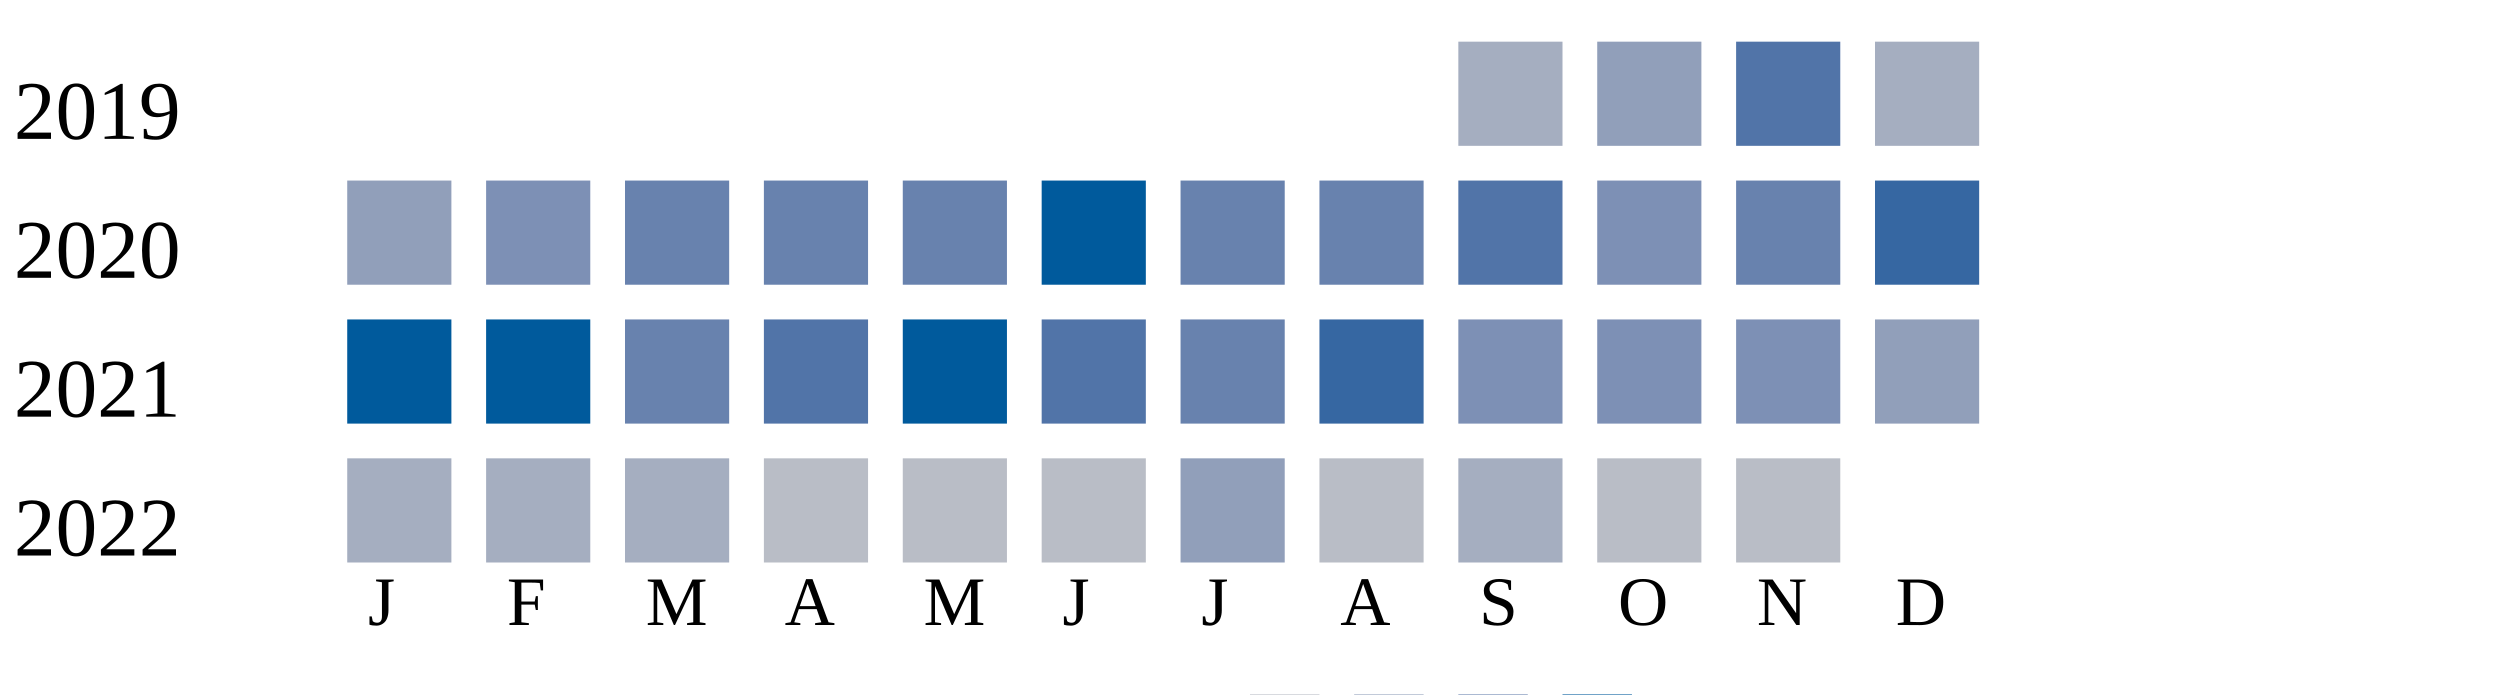
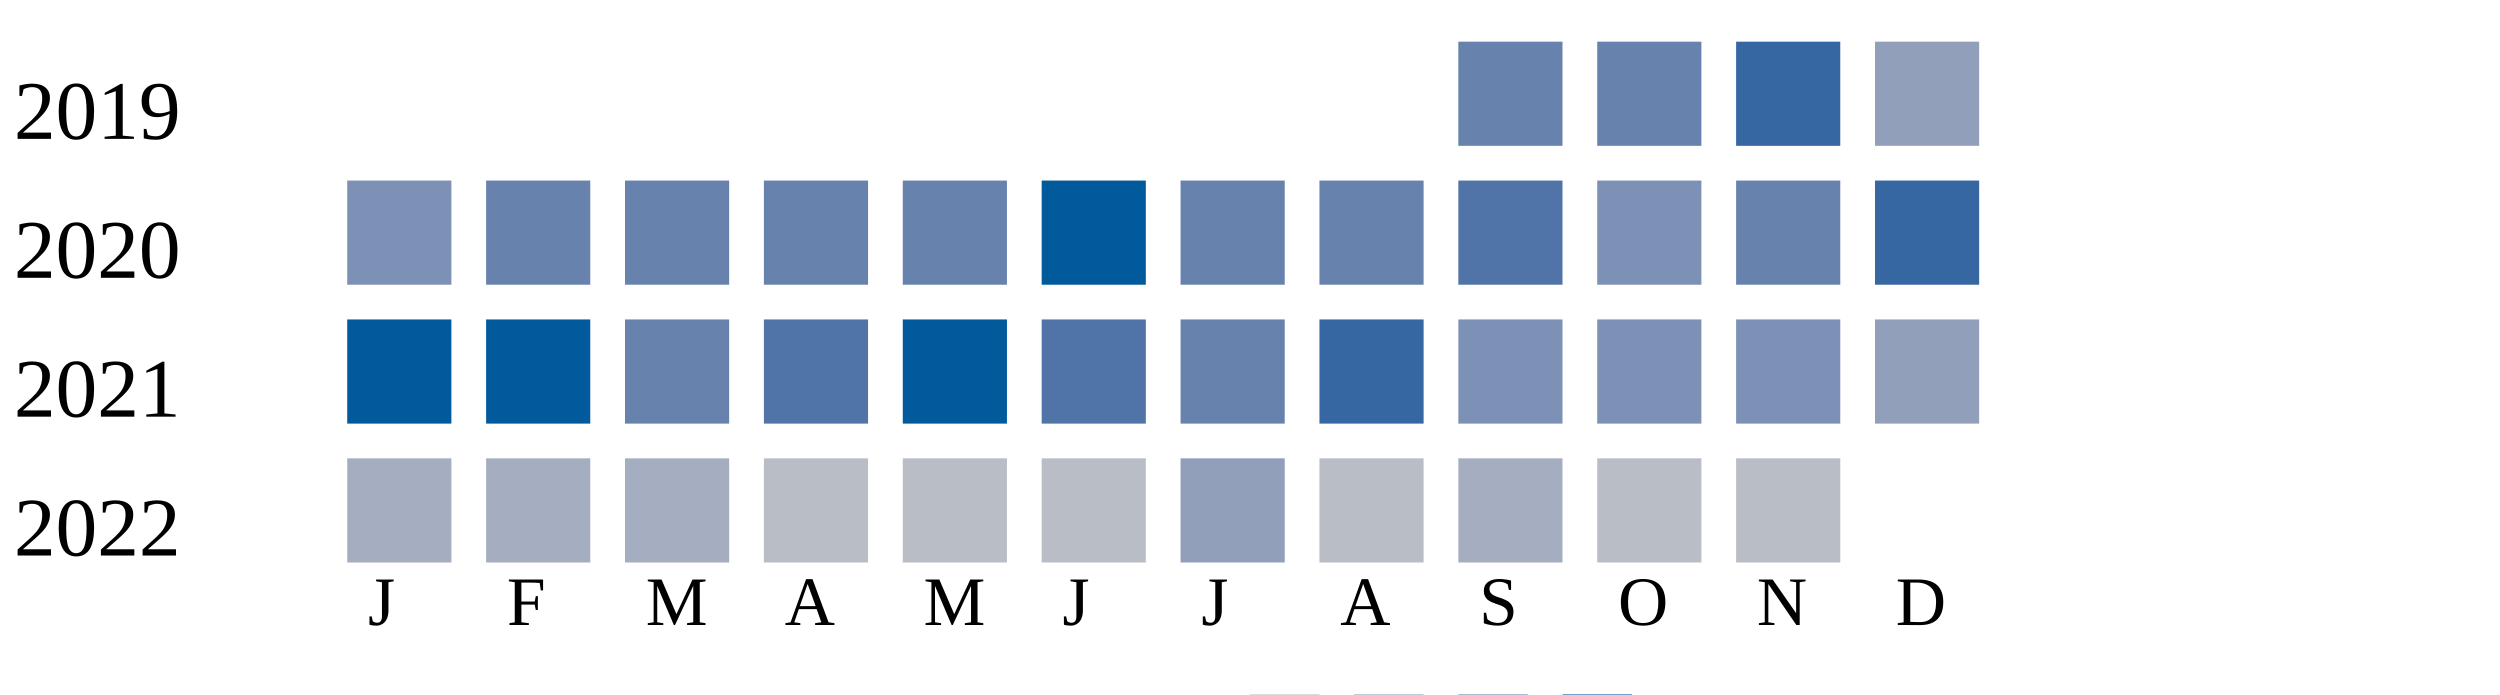
<svg xmlns="http://www.w3.org/2000/svg" width="360" height="100">
  <g transform="translate(0 0)">
    <text x="2" y="20">2019</text>
-     <rect x="210" y="6" width="15" height="15" fill="#a5aec0" />
-     <rect x="230" y="6" width="15" height="15" fill="#919fba" />
-     <rect x="250" y="6" width="15" height="15" fill="#5174a8" />
-     <rect x="270" y="6" width="15" height="15" fill="#a5aec0" />
+     <rect x="210" y="6" width="15" height="15" fill="#6882ae" />
+     <rect x="230" y="6" width="15" height="15" fill="#6882ae" />
+     <rect x="250" y="6" width="15" height="15" fill="#3667a2" />
+     <rect x="270" y="6" width="15" height="15" fill="#919fba" />
  </g>
  <g transform="translate(0 20)">
    <text x="2" y="20">2020</text>
-     <rect x="50" y="6" width="15" height="15" fill="#919fba" />
-     <rect x="70" y="6" width="15" height="15" fill="#7d90b5" />
+     <rect x="50" y="6" width="15" height="15" fill="#7d90b5" />
+     <rect x="70" y="6" width="15" height="15" fill="#6882ae" />
    <rect x="90" y="6" width="15" height="15" fill="#6882ae" />
    <rect x="110" y="6" width="15" height="15" fill="#6882ae" />
    <rect x="130" y="6" width="15" height="15" fill="#6882ae" />
    <rect x="150" y="6" width="15" height="15" fill="#005a9c" />
    <rect x="170" y="6" width="15" height="15" fill="#6882ae" />
    <rect x="190" y="6" width="15" height="15" fill="#6882ae" />
    <rect x="210" y="6" width="15" height="15" fill="#5174a8" />
    <rect x="230" y="6" width="15" height="15" fill="#7d90b5" />
    <rect x="250" y="6" width="15" height="15" fill="#6882ae" />
    <rect x="270" y="6" width="15" height="15" fill="#3667a2" />
  </g>
  <g transform="translate(0 40)">
    <text x="2" y="20">2021</text>
    <rect x="50" y="6" width="15" height="15" fill="#005a9c" />
    <rect x="70" y="6" width="15" height="15" fill="#005a9c" />
    <rect x="90" y="6" width="15" height="15" fill="#6882ae" />
    <rect x="110" y="6" width="15" height="15" fill="#5174a8" />
    <rect x="130" y="6" width="15" height="15" fill="#005a9c" />
    <rect x="150" y="6" width="15" height="15" fill="#5174a8" />
    <rect x="170" y="6" width="15" height="15" fill="#6882ae" />
    <rect x="190" y="6" width="15" height="15" fill="#3667a2" />
    <rect x="210" y="6" width="15" height="15" fill="#7d90b5" />
    <rect x="230" y="6" width="15" height="15" fill="#7d90b5" />
    <rect x="250" y="6" width="15" height="15" fill="#7d90b5" />
    <rect x="270" y="6" width="15" height="15" fill="#919fba" />
  </g>
  <g transform="translate(0 60)">
    <text x="2" y="20">2022</text>
    <rect x="50" y="6" width="15" height="15" fill="#a5aec0" />
    <rect x="70" y="6" width="15" height="15" fill="#a5aec0" />
    <rect x="90" y="6" width="15" height="15" fill="#a5aec0" />
    <rect x="110" y="6" width="15" height="15" fill="#b9bdc6" />
    <rect x="130" y="6" width="15" height="15" fill="#b9bdc6" />
    <rect x="150" y="6" width="15" height="15" fill="#b9bdc6" />
    <rect x="170" y="6" width="15" height="15" fill="#919fba" />
    <rect x="190" y="6" width="15" height="15" fill="#b9bdc6" />
    <rect x="210" y="6" width="15" height="15" fill="#a5aec0" />
    <rect x="230" y="6" width="15" height="15" fill="#b9bdc6" />
    <rect x="250" y="6" width="15" height="15" fill="#b9bdc6" />
  </g>
  <text style="font-size: 10px; text-align: center" x="53" y="90">J</text>
  <text style="font-size: 10px; text-align: center" x="73" y="90">F</text>
  <text style="font-size: 10px; text-align: center" x="93" y="90">M</text>
  <text style="font-size: 10px; text-align: center" x="113" y="90">A</text>
  <text style="font-size: 10px; text-align: center" x="133" y="90">M</text>
  <text style="font-size: 10px; text-align: center" x="153" y="90">J</text>
  <text style="font-size: 10px; text-align: center" x="173" y="90">J</text>
  <text style="font-size: 10px; text-align: center" x="193" y="90">A</text>
  <text style="font-size: 10px; text-align: center" x="213" y="90">S</text>
  <text style="font-size: 10px; text-align: center" x="233" y="90">O</text>
  <text style="font-size: 10px; text-align: center" x="253" y="90">N</text>
  <text style="font-size: 10px; text-align: center" x="273" y="90">D</text>
  <text style="font-size: 10px;" x="155" y="109">Less</text>
  <rect fill="#b9bdc6" width="10" height="10" x="180" y="100" />
  <rect fill="#919fba" width="10" height="10" x="195" y="100" />
  <rect fill="#6882ae" width="10" height="10" x="210" y="100" />
  <rect fill="#005a9c" width="10" height="10" x="225" y="100" />
  <text x="240" y="109" style="font-size: 10px;">More</text>
</svg>
